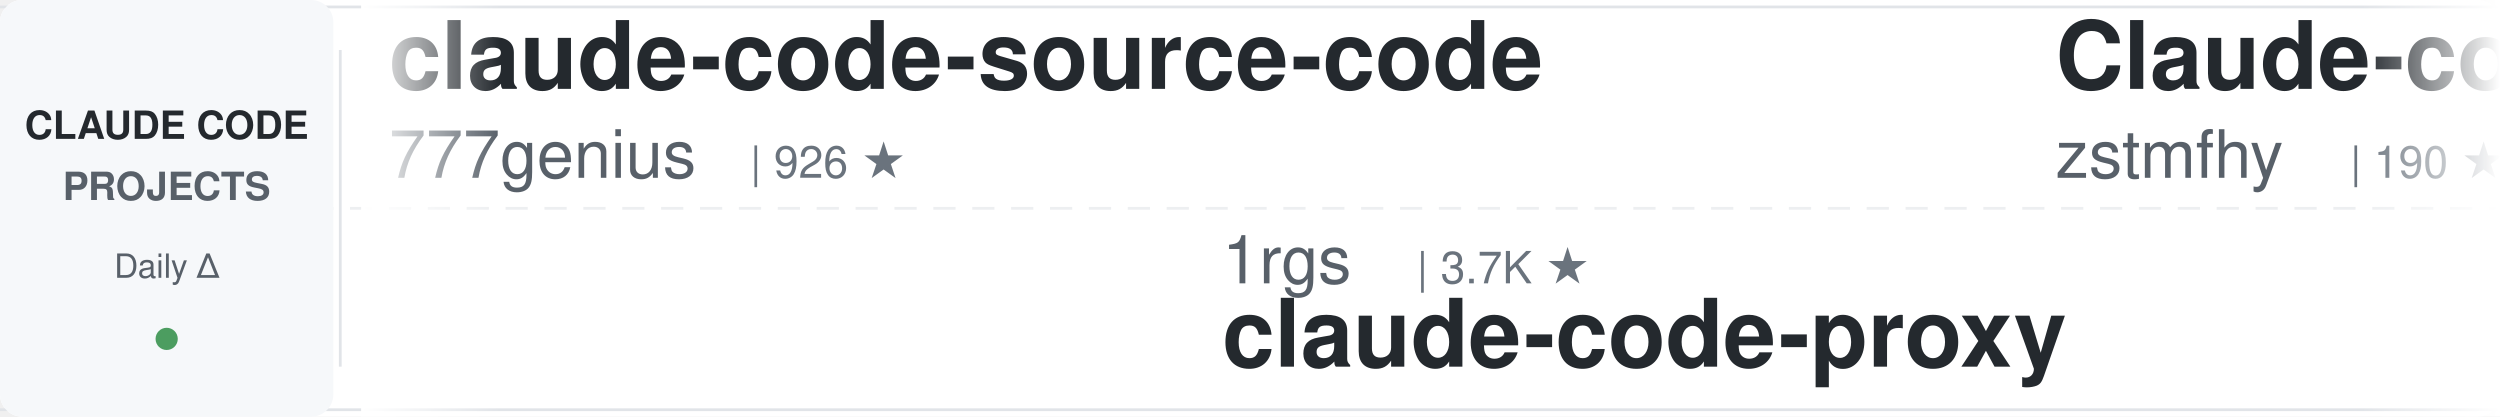
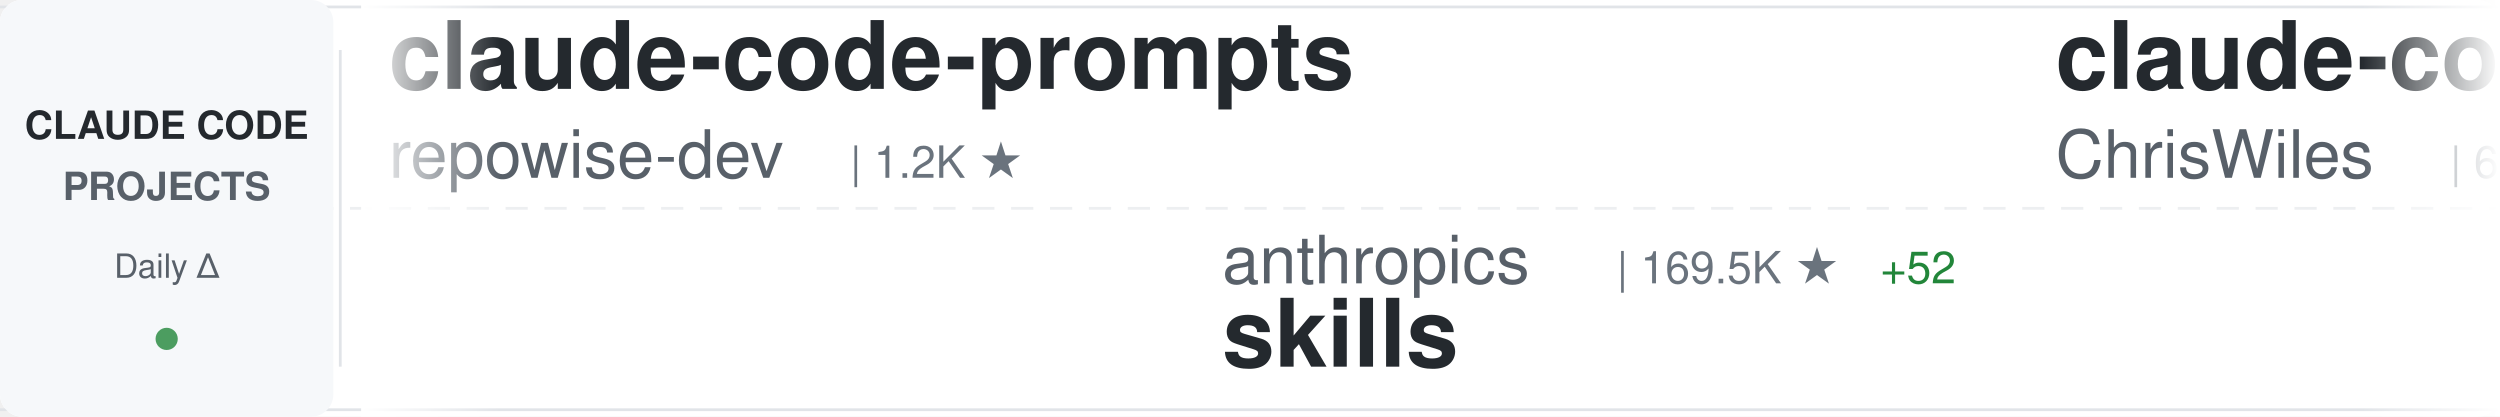
<svg xmlns="http://www.w3.org/2000/svg" width="900" height="150">
  <defs>
    <linearGradient id="awesomeLeftFade" x1="0%" y1="0%" x2="100%" y2="0%">
      <stop offset="0%" style="stop-color:#ffffff;stop-opacity:1" />
      <stop offset="100%" style="stop-color:#ffffff;stop-opacity:0" />
    </linearGradient>
    <linearGradient id="awesomeRightFade" x1="0%" y1="0%" x2="100%" y2="0%">
      <stop offset="0%" style="stop-color:#ffffff;stop-opacity:0" />
      <stop offset="100%" style="stop-color:#ffffff;stop-opacity:1" />
    </linearGradient>
  </defs>
  <rect width="900" height="150" fill="#ffffff" rx="8" />
  <rect x="0" y="2" width="900" height="1" fill="#e1e4e8" />
  <rect x="0" y="147" width="900" height="1" fill="#e1e4e8" />
  <line x1="0" y1="75" x2="900" y2="75" stroke="#e1e4e8" stroke-width="1" stroke-dasharray="8 6" opacity="0.6" />
  <rect x="0" y="0" width="120" height="150" fill="#f6f8fa" rx="8" />
  <text x="60" y="50" font-family="-apple-system, BlinkMacSystemFont, 'Segoe UI', Helvetica, Arial, sans-serif" font-size="14" font-weight="600" fill="#24292e" text-anchor="middle">CLAUDE CODE</text>
  <text x="60" y="72" font-family="-apple-system, BlinkMacSystemFont, 'Segoe UI', Helvetica, Arial, sans-serif" font-size="14" font-weight="600" fill="#586069" text-anchor="middle">PROJECTS</text>
  <text x="60" y="100" font-family="-apple-system, BlinkMacSystemFont, 'Segoe UI', Helvetica, Arial, sans-serif" font-size="12" font-weight="500" fill="#586069" text-anchor="middle">Daily Δ</text>
  <circle cx="60" cy="122" r="4" fill="#22863a" opacity="0.8" />
  <rect x="122" y="18" width="1" height="114" fill="#e1e4e8" />
  <clipPath id="awesomeTickerClip">
    <rect x="130" y="0" width="770" height="150" />
  </clipPath>
  <g clip-path="url(#awesomeTickerClip)">
    <g id="awesomeTickerItems">
      <animateTransform attributeName="transform" attributeType="XML" type="translate" from="0 0" to="-3000 0" dur="54s" repeatCount="indefinite" />
      <g transform="translate(0, 0)">
-         <text x="140" y="32" font-family="-apple-system, BlinkMacSystemFont, 'Segoe UI', Helvetica, Arial, sans-serif" font-size="34" font-weight="600" fill="#24292e">claude-code-source-code</text>
-         <text x="140" y="64" font-family="-apple-system, BlinkMacSystemFont, 'Segoe UI', Helvetica, Arial, sans-serif" font-size="24" font-weight="400" fill="#586069">777genius</text>
-         <text x="270" y="64" font-family="-apple-system, BlinkMacSystemFont, 'Segoe UI', Helvetica, Arial, sans-serif" font-size="16" font-weight="500" fill="#6a737d">| 926 ★</text>
+         <text x="140" y="32" font-family="-apple-system, BlinkMacSystemFont, 'Segoe UI', Helvetica, Arial, sans-serif" font-size="34" font-weight="600" fill="#24292e">claude-code-prompts</text>
+         <text x="140" y="64" font-family="-apple-system, BlinkMacSystemFont, 'Segoe UI', Helvetica, Arial, sans-serif" font-size="24" font-weight="400" fill="#586069">repowise-dev</text>
+         <text x="306" y="64" font-family="-apple-system, BlinkMacSystemFont, 'Segoe UI', Helvetica, Arial, sans-serif" font-size="16" font-weight="500" fill="#6a737d">| 1.2K ★</text>
      </g>
      <g transform="translate(300, 0)">
+         <text x="140" y="102" font-family="-apple-system, BlinkMacSystemFont, 'Segoe UI', Helvetica, Arial, sans-serif" font-size="24" font-weight="400" fill="#586069">anthropics</text>
+         <text x="282" y="102" font-family="-apple-system, BlinkMacSystemFont, 'Segoe UI', Helvetica, Arial, sans-serif" font-size="16" font-weight="500" fill="#6a737d">| 169.5K ★</text>
+         <text x="377" y="102" font-family="-apple-system, BlinkMacSystemFont, 'Segoe UI', Helvetica, Arial, sans-serif" font-size="16" font-weight="500" fill="#22863a"> +52</text>
+         <text x="140" y="132" font-family="-apple-system, BlinkMacSystemFont, 'Segoe UI', Helvetica, Arial, sans-serif" font-size="34" font-weight="600" fill="#24292e">skills</text>
+       </g>
+       <g transform="translate(600, 0)">
+         <text x="140" y="32" font-family="-apple-system, BlinkMacSystemFont, 'Segoe UI', Helvetica, Arial, sans-serif" font-size="34" font-weight="600" fill="#24292e">claude-code-showcase</text>
+         <text x="140" y="64" font-family="-apple-system, BlinkMacSystemFont, 'Segoe UI', Helvetica, Arial, sans-serif" font-size="24" font-weight="400" fill="#586069">ChrisWiles</text>
+         <text x="282" y="64" font-family="-apple-system, BlinkMacSystemFont, 'Segoe UI', Helvetica, Arial, sans-serif" font-size="16" font-weight="500" fill="#6a737d">| 6.0K ★</text>
+       </g>
+       <g transform="translate(900, 0)">
+         <text x="140" y="102" font-family="-apple-system, BlinkMacSystemFont, 'Segoe UI', Helvetica, Arial, sans-serif" font-size="24" font-weight="400" fill="#586069">edmund-io</text>
+         <text x="270" y="102" font-family="-apple-system, BlinkMacSystemFont, 'Segoe UI', Helvetica, Arial, sans-serif" font-size="16" font-weight="500" fill="#6a737d">| 1.5K ★</text>
+         <text x="140" y="132" font-family="-apple-system, BlinkMacSystemFont, 'Segoe UI', Helvetica, Arial, sans-serif" font-size="34" font-weight="600" fill="#24292e">edmunds-claude-code</text>
+       </g>
+       <g transform="translate(1200, 0)">
+         <text x="140" y="32" font-family="-apple-system, BlinkMacSystemFont, 'Segoe UI', Helvetica, Arial, sans-serif" font-size="34" font-weight="600" fill="#24292e">claude-code-system-promp...</text>
+         <text x="140" y="64" font-family="-apple-system, BlinkMacSystemFont, 'Segoe UI', Helvetica, Arial, sans-serif" font-size="24" font-weight="400" fill="#586069">Piebald-AI</text>
+         <text x="282" y="64" font-family="-apple-system, BlinkMacSystemFont, 'Segoe UI', Helvetica, Arial, sans-serif" font-size="16" font-weight="500" fill="#6a737d">| 12.3K ★</text>
+       </g>
+       <g transform="translate(1500, 0)">
+         <text x="140" y="102" font-family="-apple-system, BlinkMacSystemFont, 'Segoe UI', Helvetica, Arial, sans-serif" font-size="24" font-weight="400" fill="#586069">Yeachan-Heo</text>
+         <text x="294" y="102" font-family="-apple-system, BlinkMacSystemFont, 'Segoe UI', Helvetica, Arial, sans-serif" font-size="16" font-weight="500" fill="#6a737d">| 38.6K ★</text>
+         <text x="380" y="102" font-family="-apple-system, BlinkMacSystemFont, 'Segoe UI', Helvetica, Arial, sans-serif" font-size="16" font-weight="500" fill="#22863a"> +3</text>
+         <text x="140" y="132" font-family="-apple-system, BlinkMacSystemFont, 'Segoe UI', Helvetica, Arial, sans-serif" font-size="34" font-weight="600" fill="#24292e">oh-my-claudecode</text>
+       </g>
+       <g transform="translate(1800, 0)">
+         <text x="140" y="32" font-family="-apple-system, BlinkMacSystemFont, 'Segoe UI', Helvetica, Arial, sans-serif" font-size="34" font-weight="600" fill="#24292e">claude-code-from-source</text>
+         <text x="140" y="64" font-family="-apple-system, BlinkMacSystemFont, 'Segoe UI', Helvetica, Arial, sans-serif" font-size="24" font-weight="400" fill="#586069">alejandrobalderas</text>
+         <text x="366" y="64" font-family="-apple-system, BlinkMacSystemFont, 'Segoe UI', Helvetica, Arial, sans-serif" font-size="16" font-weight="500" fill="#6a737d">| 2.8K ★</text>
+         <text x="443" y="64" font-family="-apple-system, BlinkMacSystemFont, 'Segoe UI', Helvetica, Arial, sans-serif" font-size="16" font-weight="500" fill="#22863a"> +1</text>
+       </g>
+       <g transform="translate(2100, 0)">
        <text x="140" y="102" font-family="-apple-system, BlinkMacSystemFont, 'Segoe UI', Helvetica, Arial, sans-serif" font-size="24" font-weight="400" fill="#586069">1rgs</text>
        <text x="210" y="102" font-family="-apple-system, BlinkMacSystemFont, 'Segoe UI', Helvetica, Arial, sans-serif" font-size="16" font-weight="500" fill="#6a737d">| 3.7K ★</text>
        <text x="140" y="132" font-family="-apple-system, BlinkMacSystemFont, 'Segoe UI', Helvetica, Arial, sans-serif" font-size="34" font-weight="600" fill="#24292e">claude-code-proxy</text>
      </g>
-       <g transform="translate(600, 0)">
-         <text x="140" y="32" font-family="-apple-system, BlinkMacSystemFont, 'Segoe UI', Helvetica, Arial, sans-serif" font-size="34" font-weight="600" fill="#24292e">Claude-code</text>
-         <text x="140" y="64" font-family="-apple-system, BlinkMacSystemFont, 'Segoe UI', Helvetica, Arial, sans-serif" font-size="24" font-weight="400" fill="#586069">zstmfhy</text>
-         <text x="246" y="64" font-family="-apple-system, BlinkMacSystemFont, 'Segoe UI', Helvetica, Arial, sans-serif" font-size="16" font-weight="500" fill="#6a737d">| 190 ★</text>
-       </g>
-       <g transform="translate(900, 0)">
-         <text x="140" y="102" font-family="-apple-system, BlinkMacSystemFont, 'Segoe UI', Helvetica, Arial, sans-serif" font-size="24" font-weight="400" fill="#586069">T-Lab-CUHKSZ</text>
-         <text x="306" y="102" font-family="-apple-system, BlinkMacSystemFont, 'Segoe UI', Helvetica, Arial, sans-serif" font-size="16" font-weight="500" fill="#6a737d">| 328 ★</text>
-         <text x="140" y="132" font-family="-apple-system, BlinkMacSystemFont, 'Segoe UI', Helvetica, Arial, sans-serif" font-size="34" font-weight="600" fill="#24292e">claude-code</text>
-       </g>
-       <g transform="translate(1200, 0)">
-         <text x="140" y="32" font-family="-apple-system, BlinkMacSystemFont, 'Segoe UI', Helvetica, Arial, sans-serif" font-size="34" font-weight="600" fill="#24292e">claude-code-infrastructu...</text>
-         <text x="140" y="64" font-family="-apple-system, BlinkMacSystemFont, 'Segoe UI', Helvetica, Arial, sans-serif" font-size="24" font-weight="400" fill="#586069">diet103</text>
-         <text x="246" y="64" font-family="-apple-system, BlinkMacSystemFont, 'Segoe UI', Helvetica, Arial, sans-serif" font-size="16" font-weight="500" fill="#6a737d">| 10.0K ★</text>
-         <text x="332" y="64" font-family="-apple-system, BlinkMacSystemFont, 'Segoe UI', Helvetica, Arial, sans-serif" font-size="16" font-weight="500" fill="#22863a"> +2</text>
-       </g>
-       <g transform="translate(1500, 0)">
-         <text x="140" y="102" font-family="-apple-system, BlinkMacSystemFont, 'Segoe UI', Helvetica, Arial, sans-serif" font-size="24" font-weight="400" fill="#586069">alex000kim</text>
-         <text x="282" y="102" font-family="-apple-system, BlinkMacSystemFont, 'Segoe UI', Helvetica, Arial, sans-serif" font-size="16" font-weight="500" fill="#6a737d">| 231 ★</text>
-         <text x="140" y="132" font-family="-apple-system, BlinkMacSystemFont, 'Segoe UI', Helvetica, Arial, sans-serif" font-size="34" font-weight="600" fill="#24292e">claude-code</text>
-       </g>
-       <g transform="translate(1800, 0)">
-         <text x="140" y="32" font-family="-apple-system, BlinkMacSystemFont, 'Segoe UI', Helvetica, Arial, sans-serif" font-size="34" font-weight="600" fill="#24292e">claude-code-sourcemap</text>
-         <text x="140" y="64" font-family="-apple-system, BlinkMacSystemFont, 'Segoe UI', Helvetica, Arial, sans-serif" font-size="24" font-weight="400" fill="#586069">ChinaSiro</text>
-         <text x="270" y="64" font-family="-apple-system, BlinkMacSystemFont, 'Segoe UI', Helvetica, Arial, sans-serif" font-size="16" font-weight="500" fill="#6a737d">| 9.6K ★</text>
-       </g>
-       <g transform="translate(2100, 0)">
-         <text x="140" y="102" font-family="-apple-system, BlinkMacSystemFont, 'Segoe UI', Helvetica, Arial, sans-serif" font-size="24" font-weight="400" fill="#586069">SeemSeam</text>
-         <text x="258" y="102" font-family="-apple-system, BlinkMacSystemFont, 'Segoe UI', Helvetica, Arial, sans-serif" font-size="16" font-weight="500" fill="#6a737d">| 3.4K ★</text>
-         <text x="140" y="132" font-family="-apple-system, BlinkMacSystemFont, 'Segoe UI', Helvetica, Arial, sans-serif" font-size="34" font-weight="600" fill="#24292e">claude_codex_bridge</text>
-       </g>
      <g transform="translate(2400, 0)">
-         <text x="140" y="32" font-family="-apple-system, BlinkMacSystemFont, 'Segoe UI', Helvetica, Arial, sans-serif" font-size="34" font-weight="600" fill="#24292e">claude-code-telegram</text>
-         <text x="140" y="64" font-family="-apple-system, BlinkMacSystemFont, 'Segoe UI', Helvetica, Arial, sans-serif" font-size="24" font-weight="400" fill="#586069">RichardAtCT</text>
-         <text x="294" y="64" font-family="-apple-system, BlinkMacSystemFont, 'Segoe UI', Helvetica, Arial, sans-serif" font-size="16" font-weight="500" fill="#6a737d">| 2.8K ★</text>
+         <text x="140" y="32" font-family="-apple-system, BlinkMacSystemFont, 'Segoe UI', Helvetica, Arial, sans-serif" font-size="34" font-weight="600" fill="#24292e">claude-code-webui</text>
+         <text x="140" y="64" font-family="-apple-system, BlinkMacSystemFont, 'Segoe UI', Helvetica, Arial, sans-serif" font-size="24" font-weight="400" fill="#586069">sugyan</text>
+         <text x="234" y="64" font-family="-apple-system, BlinkMacSystemFont, 'Segoe UI', Helvetica, Arial, sans-serif" font-size="16" font-weight="500" fill="#6a737d">| 1.1K ★</text>
      </g>
      <g transform="translate(2700, 0)">
-         <text x="140" y="102" font-family="-apple-system, BlinkMacSystemFont, 'Segoe UI', Helvetica, Arial, sans-serif" font-size="24" font-weight="400" fill="#586069">VoltAgent</text>
-         <text x="270" y="102" font-family="-apple-system, BlinkMacSystemFont, 'Segoe UI', Helvetica, Arial, sans-serif" font-size="16" font-weight="500" fill="#6a737d">| 24.3K ★</text>
-         <text x="356" y="102" font-family="-apple-system, BlinkMacSystemFont, 'Segoe UI', Helvetica, Arial, sans-serif" font-size="16" font-weight="500" fill="#22863a"> +12</text>
-         <text x="140" y="132" font-family="-apple-system, BlinkMacSystemFont, 'Segoe UI', Helvetica, Arial, sans-serif" font-size="34" font-weight="600" fill="#24292e">awesome-claude-code-suba...</text>
+         <text x="140" y="102" font-family="-apple-system, BlinkMacSystemFont, 'Segoe UI', Helvetica, Arial, sans-serif" font-size="24" font-weight="400" fill="#586069">wanshuiyin</text>
+         <text x="282" y="102" font-family="-apple-system, BlinkMacSystemFont, 'Segoe UI', Helvetica, Arial, sans-serif" font-size="16" font-weight="500" fill="#6a737d">| 14.7K ★</text>
+         <text x="368" y="102" font-family="-apple-system, BlinkMacSystemFont, 'Segoe UI', Helvetica, Arial, sans-serif" font-size="16" font-weight="500" fill="#22863a"> +11</text>
+         <text x="140" y="132" font-family="-apple-system, BlinkMacSystemFont, 'Segoe UI', Helvetica, Arial, sans-serif" font-size="34" font-weight="600" fill="#24292e">Auto-claude-code-researc...</text>
      </g>
      <g transform="translate(3000, 0)">
-         <text x="140" y="32" font-family="-apple-system, BlinkMacSystemFont, 'Segoe UI', Helvetica, Arial, sans-serif" font-size="34" font-weight="600" fill="#24292e">claude-code-source-code</text>
-         <text x="140" y="64" font-family="-apple-system, BlinkMacSystemFont, 'Segoe UI', Helvetica, Arial, sans-serif" font-size="24" font-weight="400" fill="#586069">777genius</text>
-         <text x="270" y="64" font-family="-apple-system, BlinkMacSystemFont, 'Segoe UI', Helvetica, Arial, sans-serif" font-size="16" font-weight="500" fill="#6a737d">| 926 ★</text>
+         <text x="140" y="32" font-family="-apple-system, BlinkMacSystemFont, 'Segoe UI', Helvetica, Arial, sans-serif" font-size="34" font-weight="600" fill="#24292e">claude-code-prompts</text>
+         <text x="140" y="64" font-family="-apple-system, BlinkMacSystemFont, 'Segoe UI', Helvetica, Arial, sans-serif" font-size="24" font-weight="400" fill="#586069">repowise-dev</text>
+         <text x="306" y="64" font-family="-apple-system, BlinkMacSystemFont, 'Segoe UI', Helvetica, Arial, sans-serif" font-size="16" font-weight="500" fill="#6a737d">| 1.2K ★</text>
      </g>
      <g transform="translate(3300, 0)">
-         <text x="140" y="102" font-family="-apple-system, BlinkMacSystemFont, 'Segoe UI', Helvetica, Arial, sans-serif" font-size="24" font-weight="400" fill="#586069">1rgs</text>
-         <text x="210" y="102" font-family="-apple-system, BlinkMacSystemFont, 'Segoe UI', Helvetica, Arial, sans-serif" font-size="16" font-weight="500" fill="#6a737d">| 3.7K ★</text>
-         <text x="140" y="132" font-family="-apple-system, BlinkMacSystemFont, 'Segoe UI', Helvetica, Arial, sans-serif" font-size="34" font-weight="600" fill="#24292e">claude-code-proxy</text>
+         <text x="140" y="102" font-family="-apple-system, BlinkMacSystemFont, 'Segoe UI', Helvetica, Arial, sans-serif" font-size="24" font-weight="400" fill="#586069">anthropics</text>
+         <text x="282" y="102" font-family="-apple-system, BlinkMacSystemFont, 'Segoe UI', Helvetica, Arial, sans-serif" font-size="16" font-weight="500" fill="#6a737d">| 169.5K ★</text>
+         <text x="377" y="102" font-family="-apple-system, BlinkMacSystemFont, 'Segoe UI', Helvetica, Arial, sans-serif" font-size="16" font-weight="500" fill="#22863a"> +52</text>
+         <text x="140" y="132" font-family="-apple-system, BlinkMacSystemFont, 'Segoe UI', Helvetica, Arial, sans-serif" font-size="34" font-weight="600" fill="#24292e">skills</text>
      </g>
      <g transform="translate(3600, 0)">
-         <text x="140" y="32" font-family="-apple-system, BlinkMacSystemFont, 'Segoe UI', Helvetica, Arial, sans-serif" font-size="34" font-weight="600" fill="#24292e">Claude-code</text>
-         <text x="140" y="64" font-family="-apple-system, BlinkMacSystemFont, 'Segoe UI', Helvetica, Arial, sans-serif" font-size="24" font-weight="400" fill="#586069">zstmfhy</text>
-         <text x="246" y="64" font-family="-apple-system, BlinkMacSystemFont, 'Segoe UI', Helvetica, Arial, sans-serif" font-size="16" font-weight="500" fill="#6a737d">| 190 ★</text>
+         <text x="140" y="32" font-family="-apple-system, BlinkMacSystemFont, 'Segoe UI', Helvetica, Arial, sans-serif" font-size="34" font-weight="600" fill="#24292e">claude-code-showcase</text>
+         <text x="140" y="64" font-family="-apple-system, BlinkMacSystemFont, 'Segoe UI', Helvetica, Arial, sans-serif" font-size="24" font-weight="400" fill="#586069">ChrisWiles</text>
+         <text x="282" y="64" font-family="-apple-system, BlinkMacSystemFont, 'Segoe UI', Helvetica, Arial, sans-serif" font-size="16" font-weight="500" fill="#6a737d">| 6.0K ★</text>
      </g>
      <g transform="translate(3900, 0)">
-         <text x="140" y="102" font-family="-apple-system, BlinkMacSystemFont, 'Segoe UI', Helvetica, Arial, sans-serif" font-size="24" font-weight="400" fill="#586069">T-Lab-CUHKSZ</text>
-         <text x="306" y="102" font-family="-apple-system, BlinkMacSystemFont, 'Segoe UI', Helvetica, Arial, sans-serif" font-size="16" font-weight="500" fill="#6a737d">| 328 ★</text>
-         <text x="140" y="132" font-family="-apple-system, BlinkMacSystemFont, 'Segoe UI', Helvetica, Arial, sans-serif" font-size="34" font-weight="600" fill="#24292e">claude-code</text>
+         <text x="140" y="102" font-family="-apple-system, BlinkMacSystemFont, 'Segoe UI', Helvetica, Arial, sans-serif" font-size="24" font-weight="400" fill="#586069">edmund-io</text>
+         <text x="270" y="102" font-family="-apple-system, BlinkMacSystemFont, 'Segoe UI', Helvetica, Arial, sans-serif" font-size="16" font-weight="500" fill="#6a737d">| 1.5K ★</text>
+         <text x="140" y="132" font-family="-apple-system, BlinkMacSystemFont, 'Segoe UI', Helvetica, Arial, sans-serif" font-size="34" font-weight="600" fill="#24292e">edmunds-claude-code</text>
      </g>
    </g>
  </g>
  <rect x="130" y="0" width="50" height="150" fill="url(#awesomeLeftFade)" />
  <rect x="850" y="0" width="50" height="150" fill="url(#awesomeRightFade)" />
</svg>
